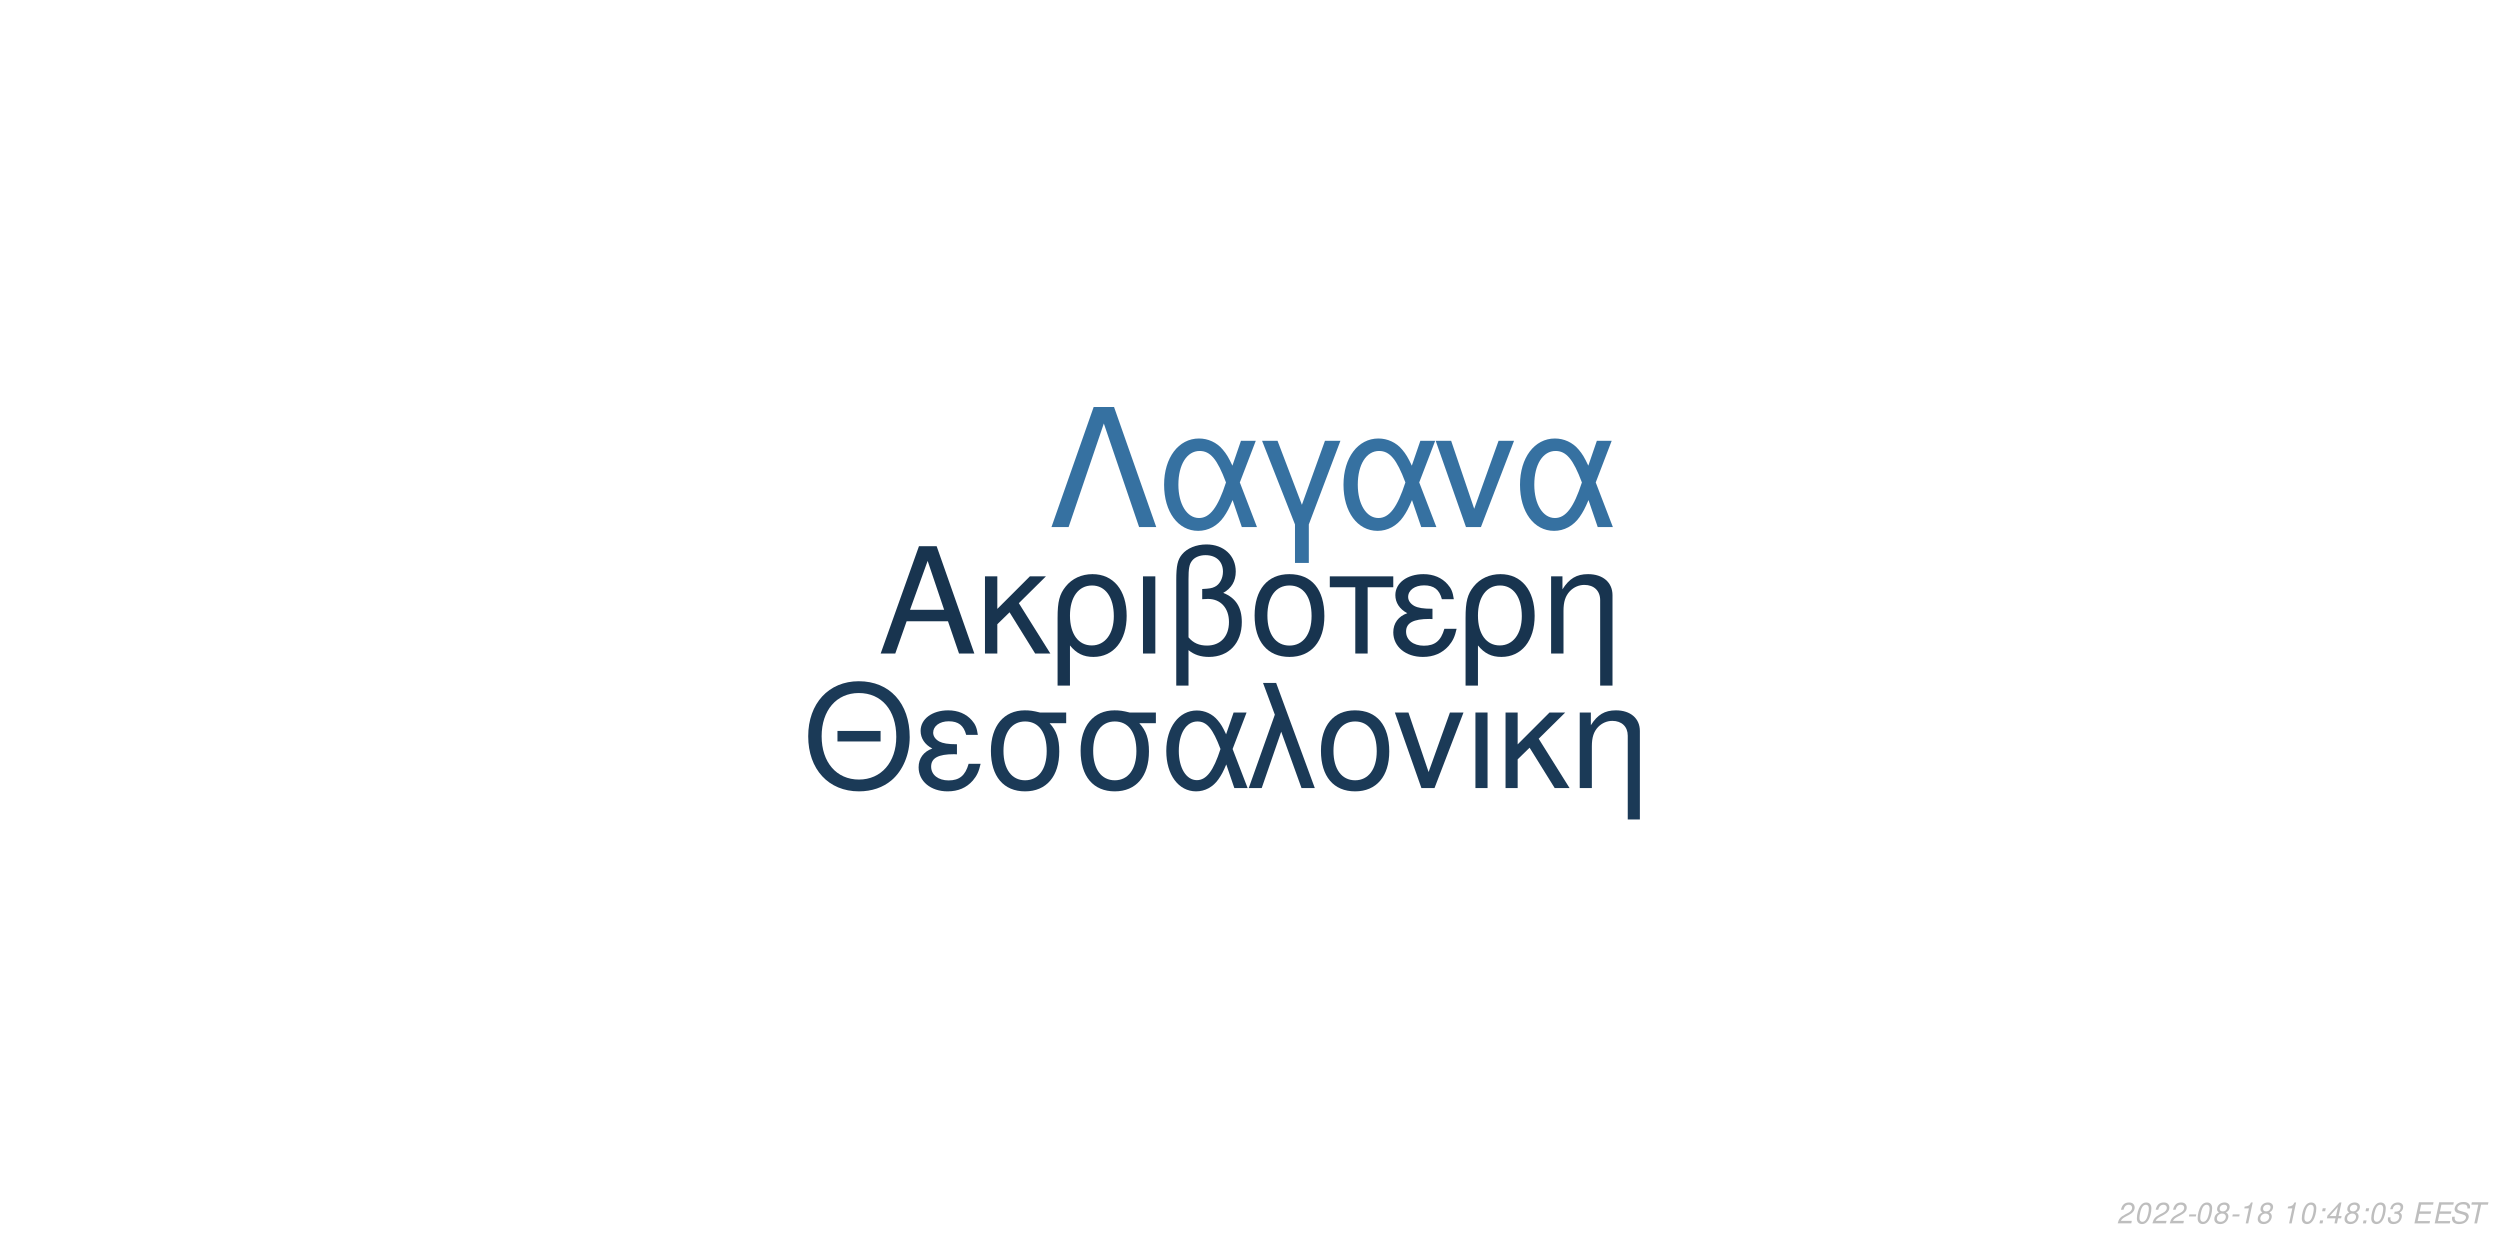
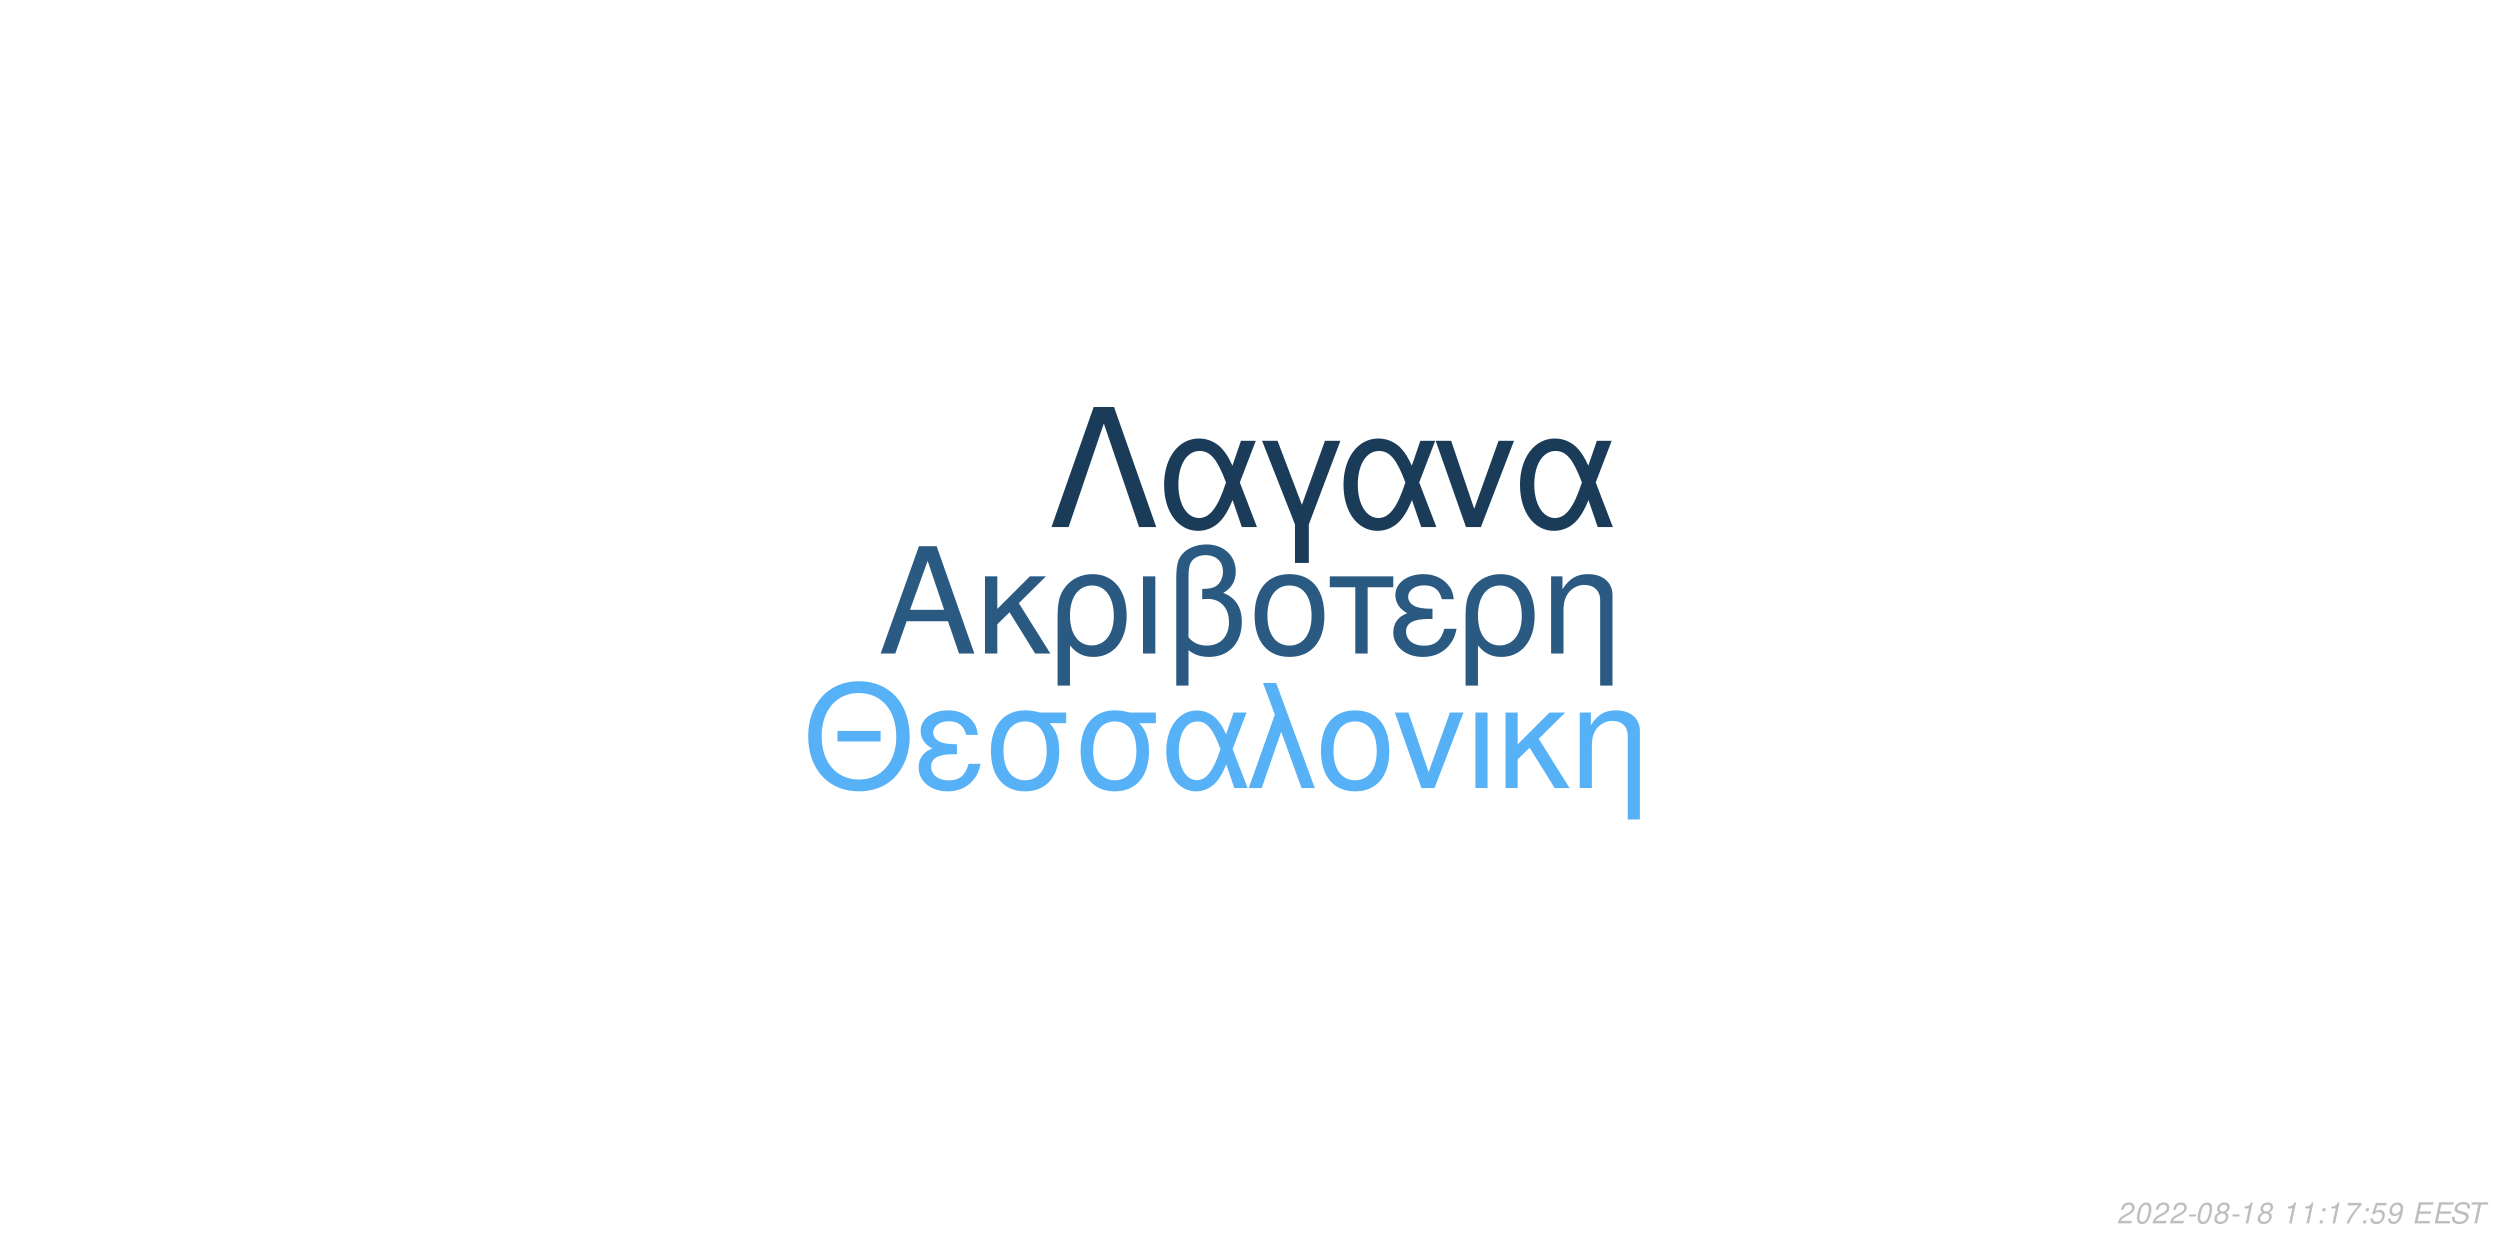
<svg xmlns="http://www.w3.org/2000/svg" xmlns:xlink="http://www.w3.org/1999/xlink" width="864pt" height="432pt" viewBox="0 0 864 432" version="1.1">
  <defs>
    <g>
      <symbol overflow="visible" id="glyph0-0">
        <path style="stroke:none;" d="" />
      </symbol>
      <symbol overflow="visible" id="glyph0-1">
        <path style="stroke:none;" d="M 24.125 -11.141 L 27.938 0 L 33.234 0 L 20.203 -37.094 L 14.094 -37.094 L 0.859 0 L 5.906 0 L 9.828 -11.141 Z M 22.797 -15.109 L 11 -15.109 L 17.094 -32.016 Z M 22.797 -15.109 " />
      </symbol>
      <symbol overflow="visible" id="glyph0-2">
        <path style="stroke:none;" d="M 7.172 -15.422 L 7.172 -26.672 L 2.906 -26.672 L 2.906 0 L 7.172 0 L 7.172 -10.125 L 11.406 -14.25 L 20.25 0 L 25.5 0 L 14.609 -17.406 L 23.969 -26.672 L 18.422 -26.672 Z M 7.172 -15.422 " />
      </symbol>
      <symbol overflow="visible" id="glyph0-3">
        <path style="stroke:none;" d="M 3 11.094 L 7.281 11.094 L 7.281 -2.797 C 9.516 -0.047 11.953 1.172 15.375 1.172 C 22.344 1.172 26.875 -4.422 26.875 -13.031 C 26.875 -21.891 22.297 -27.438 15.062 -27.438 C 11.297 -27.438 7.984 -25.906 5.797 -23.156 C 3.672 -20.516 3 -17.969 3 -12.359 Z M 14.906 -23.516 C 19.547 -23.516 22.438 -19.438 22.438 -12.922 C 22.438 -6.812 19.391 -2.797 14.812 -2.797 C 10.172 -2.797 7.281 -6.766 7.281 -13.125 C 7.281 -19.484 10.234 -23.516 14.906 -23.516 Z M 14.906 -23.516 " />
      </symbol>
      <symbol overflow="visible" id="glyph0-4">
        <path style="stroke:none;" d="M 3.516 0 L 7.781 0 L 7.781 -26.672 L 3.516 -26.672 Z M 3.516 0 " />
      </symbol>
      <symbol overflow="visible" id="glyph0-5">
        <path style="stroke:none;" d="M 4.016 11.094 L 8.25 11.094 L 8.25 -1.172 C 10.172 0.406 12.422 1.172 15.312 1.172 C 22.188 1.172 26.672 -3.609 26.672 -10.891 C 26.672 -15.984 24.578 -19.234 20.25 -20.969 C 23.109 -22.547 24.578 -25.031 24.578 -28.344 C 24.578 -33.844 20.406 -37.703 14.453 -37.703 C 10.938 -37.703 7.734 -36.391 6 -34.25 C 4.484 -32.422 4.016 -30.328 4.016 -25.391 Z M 8.25 -25.656 C 8.25 -29.359 8.5 -30.844 9.469 -32.062 C 10.375 -33.281 12.156 -34 14.094 -34 C 17.812 -34 20.156 -31.812 20.156 -28.297 C 20.156 -25.953 18.984 -23.812 17.297 -23.047 C 16.281 -22.547 15.469 -22.438 12.984 -22.297 L 12.984 -18.781 C 13.734 -18.828 14.344 -18.875 14.969 -18.875 C 19.344 -18.875 22.234 -15.719 22.234 -10.891 C 22.234 -5.906 19.281 -2.75 14.656 -2.75 C 11.953 -2.75 9.922 -3.609 8.25 -5.594 Z M 8.25 -25.656 " />
      </symbol>
      <symbol overflow="visible" id="glyph0-6">
        <path style="stroke:none;" d="M 14.094 -27.438 C 6.562 -27.438 2.094 -22.094 2.094 -13.125 C 2.094 -4.125 6.562 1.172 14.141 1.172 C 21.672 1.172 26.203 -4.172 26.203 -12.922 C 26.203 -22.188 21.828 -27.438 14.094 -27.438 Z M 14.141 -23.516 C 18.938 -23.516 21.781 -19.594 21.781 -12.984 C 21.781 -6.672 18.828 -2.75 14.141 -2.75 C 9.422 -2.75 6.516 -6.672 6.516 -13.125 C 6.516 -19.594 9.422 -23.516 14.141 -23.516 Z M 14.141 -23.516 " />
      </symbol>
      <symbol overflow="visible" id="glyph0-7">
        <path style="stroke:none;" d="M 7.891 0 L 12.156 0 L 12.156 -22.906 L 21.016 -22.906 L 21.016 -26.672 L -0.922 -26.672 L -0.922 -22.906 L 7.891 -22.906 Z M 7.891 0 " />
      </symbol>
      <symbol overflow="visible" id="glyph0-8">
        <path style="stroke:none;" d="M 14.562 -15.469 C 11.344 -15.469 9.562 -15.781 8.297 -16.438 C 6.922 -17.203 6.156 -18.328 6.156 -19.547 C 6.156 -21.891 8.453 -23.562 11.656 -23.562 C 15.062 -23.562 16.953 -22.094 17.812 -18.781 L 21.938 -18.781 C 21.578 -21.266 21.062 -22.5 19.797 -23.922 C 17.812 -26.203 14.906 -27.438 11.453 -27.438 C 5.797 -27.438 1.734 -24.375 1.734 -20.203 C 1.734 -17.609 3.156 -15.375 5.859 -13.938 C 2.797 -12.875 1.016 -10.484 1.016 -7.328 C 1.016 -2.391 5.297 1.172 11.25 1.172 C 14.969 1.172 17.906 -0.109 20.156 -2.641 C 21.578 -4.328 22.297 -5.797 22.906 -8.547 L 18.672 -8.547 C 17.5 -4.422 15.422 -2.703 11.609 -2.703 C 7.938 -2.703 5.438 -4.688 5.438 -7.578 C 5.438 -10.578 7.938 -11.953 13.484 -11.953 C 13.641 -11.953 14.094 -11.953 14.562 -11.906 Z M 14.562 -15.469 " />
      </symbol>
      <symbol overflow="visible" id="glyph0-9">
        <path style="stroke:none;" d="M 3.562 -26.672 L 3.562 0 L 7.844 0 L 7.844 -14.703 C 7.844 -17.906 8.5 -19.891 10.031 -21.531 C 11.406 -22.953 13.188 -23.719 15.062 -23.719 C 18.375 -23.719 20.516 -21.672 20.516 -18.469 L 20.516 11.094 L 24.781 11.094 L 24.781 -20.156 C 24.781 -24.578 21.469 -27.438 16.328 -27.438 C 12.359 -27.438 9.828 -25.906 7.484 -22.188 L 7.484 -26.672 Z M 3.562 -26.672 " />
      </symbol>
      <symbol overflow="visible" id="glyph1-0">
        <path style="stroke:none;" d="" />
      </symbol>
      <symbol overflow="visible" id="glyph1-1">
        <path style="stroke:none;" d="M 26.859 -19.734 L 11.953 -19.734 L 11.953 -16.094 L 26.859 -16.094 Z M 19.328 -36.922 C 8.922 -36.922 1.844 -29.25 1.844 -17.891 C 1.844 -6.484 8.875 1.141 19.391 1.141 C 23.812 1.141 27.703 -0.203 30.641 -2.688 C 34.578 -6.031 36.922 -11.656 36.922 -17.594 C 36.922 -29.297 30 -36.922 19.328 -36.922 Z M 19.328 -32.844 C 27.203 -32.844 32.281 -26.906 32.281 -17.688 C 32.281 -8.922 27.062 -2.938 19.391 -2.938 C 11.609 -2.938 6.484 -8.922 6.484 -17.891 C 6.484 -26.859 11.609 -32.844 19.328 -32.844 Z M 19.328 -32.844 " />
      </symbol>
      <symbol overflow="visible" id="glyph1-2">
        <path style="stroke:none;" d="M 14.25 -15.141 C 11.109 -15.141 9.375 -15.453 8.125 -16.094 C 6.781 -16.844 6.031 -17.938 6.031 -19.141 C 6.031 -21.422 8.266 -23.078 11.406 -23.078 C 14.75 -23.078 16.594 -21.625 17.438 -18.391 L 21.469 -18.391 C 21.125 -20.828 20.625 -22.031 19.391 -23.422 C 17.438 -25.656 14.594 -26.859 11.219 -26.859 C 5.688 -26.859 1.688 -23.875 1.688 -19.781 C 1.688 -17.234 3.094 -15.047 5.734 -13.656 C 2.734 -12.609 1 -10.266 1 -7.172 C 1 -2.344 5.188 1.141 11.016 1.141 C 14.656 1.141 17.547 -0.094 19.734 -2.594 C 21.125 -4.234 21.828 -5.688 22.422 -8.375 L 18.281 -8.375 C 17.141 -4.328 15.094 -2.641 11.359 -2.641 C 7.766 -2.641 5.328 -4.578 5.328 -7.422 C 5.328 -10.359 7.766 -11.703 13.203 -11.703 C 13.359 -11.703 13.797 -11.703 14.25 -11.656 Z M 14.25 -15.141 " />
      </symbol>
      <symbol overflow="visible" id="glyph1-3">
        <path style="stroke:none;" d="M 29 -26.109 L 19.938 -26.109 C 17.594 -26.703 16.438 -26.859 14.703 -26.859 C 7.469 -26.859 2.984 -21.469 2.984 -12.859 C 2.984 -4.031 7.375 1.141 14.797 1.141 C 22.172 1.141 26.609 -4.078 26.609 -12.656 C 26.609 -17.047 25.656 -19.828 23.266 -22.422 L 29 -22.422 Z M 14.797 -23.016 C 19.531 -23.016 22.266 -19.234 22.266 -12.75 C 22.266 -6.531 19.438 -2.688 14.797 -2.688 C 10.172 -2.688 7.328 -6.531 7.328 -12.859 C 7.328 -19.188 10.172 -23.016 14.797 -23.016 Z M 14.797 -23.016 " />
      </symbol>
      <symbol overflow="visible" id="glyph1-4">
        <path style="stroke:none;" d="M 29.344 -26.109 L 24.859 -26.109 L 22.266 -18.578 C 21.125 -21.031 20.484 -22.125 19.328 -23.469 C 17.547 -25.609 14.906 -26.812 12.156 -26.812 C 5.984 -26.812 1.594 -20.984 1.594 -12.812 C 1.594 -4.578 5.828 1.141 11.906 1.141 C 14.953 1.141 17.734 -0.344 19.625 -3.047 C 20.672 -4.531 21.281 -5.688 22.328 -8.172 L 25.109 0 L 29.703 0 L 24.516 -13.5 Z M 20.328 -13.5 C 17.891 -5.922 15.453 -2.734 12.156 -2.734 C 8.516 -2.734 5.922 -6.922 5.922 -12.812 C 5.922 -18.938 8.516 -23.016 12.359 -23.016 C 15.594 -23.016 17.688 -20.531 20.328 -13.5 Z M 20.328 -13.5 " />
      </symbol>
      <symbol overflow="visible" id="glyph1-5">
        <path style="stroke:none;" d="M 1.094 0 L 5.578 0 L 12.312 -19.484 L 19.328 0 L 23.922 0 L 10.562 -36.328 L 6.031 -36.328 L 10.109 -25.359 Z M 1.094 0 " />
      </symbol>
      <symbol overflow="visible" id="glyph1-6">
        <path style="stroke:none;" d="M 13.797 -26.859 C 6.422 -26.859 2.047 -21.625 2.047 -12.859 C 2.047 -4.031 6.422 1.141 13.859 1.141 C 21.234 1.141 25.656 -4.078 25.656 -12.656 C 25.656 -21.719 21.375 -26.859 13.797 -26.859 Z M 13.859 -23.016 C 18.531 -23.016 21.328 -19.188 21.328 -12.703 C 21.328 -6.531 18.438 -2.688 13.859 -2.688 C 9.219 -2.688 6.375 -6.531 6.375 -12.859 C 6.375 -19.188 9.219 -23.016 13.859 -23.016 Z M 13.859 -23.016 " />
      </symbol>
      <symbol overflow="visible" id="glyph1-7">
        <path style="stroke:none;" d="M 14.297 0 L 24.312 -26.109 L 19.625 -26.109 L 12.25 -5.531 L 5.281 -26.109 L 0.594 -26.109 L 9.766 0 Z M 14.297 0 " />
      </symbol>
      <symbol overflow="visible" id="glyph1-8">
        <path style="stroke:none;" d="M 3.438 0 L 7.625 0 L 7.625 -26.109 L 3.438 -26.109 Z M 3.438 0 " />
      </symbol>
      <symbol overflow="visible" id="glyph1-9">
        <path style="stroke:none;" d="M 7.031 -15.094 L 7.031 -26.109 L 2.844 -26.109 L 2.844 0 L 7.031 0 L 7.031 -9.922 L 11.156 -13.953 L 19.828 0 L 24.969 0 L 14.297 -17.047 L 23.469 -26.109 L 18.031 -26.109 Z M 7.031 -15.094 " />
      </symbol>
      <symbol overflow="visible" id="glyph1-10">
        <path style="stroke:none;" d="M 3.484 -26.109 L 3.484 0 L 7.672 0 L 7.672 -14.406 C 7.672 -17.547 8.328 -19.484 9.812 -21.078 C 11.156 -22.469 12.906 -23.219 14.75 -23.219 C 17.984 -23.219 20.078 -21.234 20.078 -18.094 L 20.078 10.859 L 24.266 10.859 L 24.266 -19.734 C 24.266 -24.062 21.031 -26.859 16 -26.859 C 12.109 -26.859 9.609 -25.359 7.328 -21.719 L 7.328 -26.109 Z M 3.484 -26.109 " />
      </symbol>
      <symbol overflow="visible" id="glyph2-0">
        <path style="stroke:none;" d="" />
      </symbol>
      <symbol overflow="visible" id="glyph2-1">
        <path style="stroke:none;" d="M 22.531 -41.484 L 15.484 -41.484 L 0.906 0 L 6.828 0 L 19 -35.797 L 31.188 0 L 37.109 0 Z M 22.531 -41.484 " />
      </symbol>
      <symbol overflow="visible" id="glyph2-2">
        <path style="stroke:none;" d="M 33.516 -29.812 L 28.391 -29.812 L 25.438 -21.219 C 24.125 -24.016 23.391 -25.266 22.078 -26.797 C 20.031 -29.25 17.016 -30.609 13.891 -30.609 C 6.828 -30.609 1.828 -23.953 1.828 -14.625 C 1.828 -5.234 6.656 1.312 13.594 1.312 C 17.078 1.312 20.266 -0.391 22.422 -3.469 C 23.609 -5.172 24.297 -6.484 25.5 -9.328 L 28.688 0 L 33.922 0 L 28 -15.422 Z M 23.219 -15.422 C 20.422 -6.766 17.641 -3.125 13.891 -3.125 C 9.734 -3.125 6.766 -7.906 6.766 -14.625 C 6.766 -21.625 9.734 -26.297 14.109 -26.297 C 17.812 -26.297 20.203 -23.453 23.219 -15.422 Z M 23.219 -15.422 " />
      </symbol>
      <symbol overflow="visible" id="glyph2-3">
        <path style="stroke:none;" d="M 12.062 12.406 L 16.844 12.406 L 16.844 -0.906 L 27.766 -29.812 L 22.422 -29.812 L 14.453 -7.688 L 6.031 -29.812 L 0.688 -29.812 L 12.062 -0.906 Z M 12.062 12.406 " />
      </symbol>
      <symbol overflow="visible" id="glyph2-4">
        <path style="stroke:none;" d="M 16.328 0 L 27.766 -29.812 L 22.422 -29.812 L 14 -6.312 L 6.031 -29.812 L 0.688 -29.812 L 11.156 0 Z M 16.328 0 " />
      </symbol>
      <symbol overflow="visible" id="glyph3-0">
        <path style="stroke:none;" d="" />
      </symbol>
      <symbol overflow="visible" id="glyph3-1">
        <path style="stroke:none;" d="M 5.234 -0.875 L 1.469 -0.875 C 1.641 -1.375 2.203 -1.891 3.109 -2.344 L 4.234 -2.938 C 5.562 -3.625 6.219 -4.469 6.219 -5.484 C 6.219 -5.938 6.062 -6.359 5.797 -6.656 C 5.469 -7.047 4.984 -7.234 4.312 -7.234 C 2.766 -7.234 1.891 -6.453 1.484 -4.734 L 2.375 -4.734 C 2.484 -5.188 2.609 -5.484 2.797 -5.75 C 3.094 -6.203 3.609 -6.453 4.188 -6.453 C 4.891 -6.453 5.344 -6.031 5.344 -5.375 C 5.344 -4.703 4.859 -4.094 4.016 -3.656 L 2.984 -3.125 C 1.234 -2.188 0.797 -1.656 0.344 -0.016 L 5.047 -0.016 Z M 5.234 -0.875 " />
      </symbol>
      <symbol overflow="visible" id="glyph3-2">
        <path style="stroke:none;" d="M 4.203 -7.234 C 3.375 -7.234 2.688 -6.812 2.125 -5.984 C 1.484 -5.047 0.984 -3.188 0.984 -1.734 C 0.984 -1.109 1.172 -0.562 1.484 -0.266 C 1.797 0.047 2.281 0.234 2.766 0.234 C 3.625 0.234 4.281 -0.156 4.859 -1.016 C 5.516 -1.953 6 -3.797 6 -5.266 C 6 -6.5 5.328 -7.234 4.203 -7.234 Z M 4.094 -6.453 C 4.734 -6.453 5.125 -5.984 5.125 -5.156 C 5.125 -4.203 4.781 -2.625 4.406 -1.812 C 3.984 -0.938 3.516 -0.547 2.875 -0.547 C 2.25 -0.547 1.875 -1.031 1.875 -1.828 C 1.875 -2.797 2.203 -4.344 2.594 -5.203 C 2.984 -6.047 3.453 -6.453 4.094 -6.453 Z M 4.094 -6.453 " />
      </symbol>
      <symbol overflow="visible" id="glyph3-3">
        <path style="stroke:none;" d="M 3.516 -3.125 L 1.125 -3.125 L 0.969 -2.406 L 3.359 -2.406 Z M 3.516 -3.125 " />
      </symbol>
      <symbol overflow="visible" id="glyph3-4">
        <path style="stroke:none;" d="M 4.766 -3.797 C 5.078 -3.969 5.234 -4.078 5.438 -4.234 C 5.812 -4.594 6.062 -5.172 6.062 -5.734 C 6.062 -6.625 5.344 -7.234 4.266 -7.234 C 2.812 -7.234 1.703 -6.219 1.703 -4.875 C 1.703 -4.406 1.875 -4.125 2.359 -3.812 C 1.297 -3.312 0.75 -2.516 0.75 -1.469 C 0.75 -0.438 1.547 0.234 2.812 0.234 C 3.656 0.234 4.359 -0.094 4.938 -0.734 C 5.359 -1.234 5.609 -1.859 5.609 -2.438 C 5.609 -3.047 5.312 -3.516 4.766 -3.797 Z M 4.109 -6.453 C 4.797 -6.453 5.188 -6.125 5.188 -5.578 C 5.188 -5.266 5.062 -4.922 4.859 -4.672 C 4.562 -4.312 4.188 -4.156 3.656 -4.156 C 2.984 -4.156 2.594 -4.453 2.594 -4.984 C 2.594 -5.859 3.203 -6.453 4.109 -6.453 Z M 3.453 -3.406 C 4.234 -3.406 4.734 -2.984 4.734 -2.312 C 4.734 -1.312 3.922 -0.547 2.875 -0.547 C 2.125 -0.547 1.625 -0.969 1.625 -1.625 C 1.625 -2.609 2.438 -3.406 3.453 -3.406 Z M 3.453 -3.406 " />
      </symbol>
      <symbol overflow="visible" id="glyph3-5">
        <path style="stroke:none;" d="M 3.703 -5.188 L 2.594 0 L 3.469 0 L 5.016 -7.234 L 4.438 -7.234 C 3.906 -6.156 3.688 -6.016 2.234 -5.812 L 2.109 -5.188 Z M 3.703 -5.188 " />
      </symbol>
      <symbol overflow="visible" id="glyph3-6">
        <path style="stroke:none;" d="" />
      </symbol>
      <symbol overflow="visible" id="glyph3-7">
        <path style="stroke:none;" d="M 2.359 -1.031 L 1.312 -1.031 L 1.094 0 L 2.141 0 Z M 3.266 -5.234 L 2.219 -5.234 L 2 -4.203 L 3.047 -4.203 Z M 3.266 -5.234 " />
      </symbol>
      <symbol overflow="visible" id="glyph3-8">
-         <path style="stroke:none;" d="M 3.625 -1.75 L 3.266 0 L 4.141 0 L 4.516 -1.75 L 5.562 -1.75 L 5.734 -2.531 L 4.688 -2.531 L 5.688 -7.234 L 5.016 -7.234 L 0.844 -2.672 L 0.641 -1.75 Z M 3.797 -2.531 L 1.594 -2.531 L 4.469 -5.703 Z M 3.797 -2.531 " />
+         <path style="stroke:none;" d="M 6.703 -7.094 L 1.953 -7.094 L 1.766 -6.219 L 5.594 -6.219 C 3.344 -3.688 2.266 -2.109 1.375 0 L 2.344 0 C 3.031 -1.906 4.828 -4.594 6.547 -6.281 Z M 6.703 -7.094 " />
      </symbol>
      <symbol overflow="visible" id="glyph3-9">
-         <path style="stroke:none;" d="M 2.922 -3.312 C 3.125 -3.344 3.234 -3.344 3.375 -3.344 C 4.203 -3.344 4.688 -3 4.688 -2.406 C 4.688 -1.312 3.906 -0.547 2.781 -0.547 C 2.047 -0.547 1.594 -0.938 1.594 -1.562 C 1.594 -1.719 1.609 -1.844 1.656 -2.094 L 0.766 -2.094 C 0.734 -1.797 0.719 -1.641 0.719 -1.469 C 0.719 -0.375 1.406 0.234 2.641 0.234 C 3.547 0.234 4.297 -0.078 4.812 -0.656 C 5.266 -1.156 5.562 -1.875 5.562 -2.547 C 5.562 -3.125 5.344 -3.453 4.797 -3.734 C 5.641 -4.234 6.016 -4.844 6.016 -5.734 C 6.016 -6.656 5.312 -7.234 4.203 -7.234 C 3.375 -7.234 2.672 -6.938 2.188 -6.375 C 1.891 -6.031 1.703 -5.641 1.516 -4.906 L 2.391 -4.906 C 2.5 -5.359 2.594 -5.594 2.734 -5.812 C 3.047 -6.234 3.516 -6.453 4.078 -6.453 C 4.734 -6.453 5.141 -6.125 5.141 -5.578 C 5.141 -5.188 5.016 -4.797 4.797 -4.547 C 4.516 -4.234 4 -4.062 3.266 -4.062 L 3.078 -4.062 Z M 2.922 -3.312 " />
+         <path style="stroke:none;" d="M 6.297 -7.094 L 2.594 -7.094 L 1.234 -3.234 L 2.047 -3.234 C 2.656 -3.766 2.938 -3.906 3.531 -3.906 C 4.328 -3.906 4.797 -3.453 4.797 -2.688 C 4.797 -1.438 3.969 -0.547 2.828 -0.547 C 2.031 -0.547 1.609 -0.938 1.578 -1.734 L 0.703 -1.734 L 0.703 -1.516 C 0.703 -0.938 0.844 -0.547 1.188 -0.266 C 1.562 0.062 2.078 0.234 2.703 0.234 C 3.656 0.234 4.391 -0.156 4.984 -0.922 C 5.422 -1.5 5.672 -2.234 5.672 -2.953 C 5.672 -4 4.938 -4.672 3.812 -4.672 C 3.328 -4.672 2.906 -4.547 2.406 -4.234 L 3.109 -6.219 L 6.109 -6.219 Z M 6.297 -7.094 " />
      </symbol>
      <symbol overflow="visible" id="glyph3-10">
+         <path style="stroke:none;" d="M 0.844 -1.656 C 0.844 -1.547 0.844 -1.438 0.844 -1.375 C 0.844 -0.406 1.531 0.234 2.578 0.234 C 3.203 0.234 3.766 0.016 4.297 -0.438 C 4.938 -1 5.312 -1.656 5.594 -2.719 C 5.844 -3.672 6.016 -4.766 6.016 -5.375 C 6.016 -5.844 5.844 -6.328 5.547 -6.656 C 5.203 -7.031 4.703 -7.234 4.062 -7.234 C 2.516 -7.234 1.297 -5.938 1.297 -4.266 C 1.297 -3.203 1.984 -2.547 3.047 -2.547 C 3.484 -2.547 3.953 -2.672 4.281 -2.891 C 4.406 -2.984 4.547 -3.078 4.828 -3.344 C 4.438 -1.484 3.703 -0.547 2.703 -0.547 C 2.109 -0.547 1.719 -0.938 1.719 -1.547 L 1.719 -1.656 Z M 3.953 -6.453 C 4.625 -6.453 5.141 -5.953 5.141 -5.281 C 5.141 -4.188 4.312 -3.312 3.297 -3.312 C 2.594 -3.312 2.172 -3.734 2.172 -4.453 C 2.172 -5.562 2.984 -6.453 3.953 -6.453 Z M 3.953 -6.453 " />
+       </symbol>
+       <symbol overflow="visible" id="glyph3-11">
        <path style="stroke:none;" d="M 2.547 -3.312 L 6.5 -3.312 L 6.688 -4.141 L 2.719 -4.141 L 3.219 -6.469 L 7.344 -6.469 L 7.516 -7.297 L 2.453 -7.297 L 0.906 0 L 6.125 0 L 6.297 -0.812 L 2.016 -0.812 Z M 2.547 -3.312 " />
      </symbol>
-       <symbol overflow="visible" id="glyph3-11">
+       <symbol overflow="visible" id="glyph3-12">
        <path style="stroke:none;" d="M 7.062 -5.156 C 7.125 -5.438 7.141 -5.562 7.141 -5.703 C 7.141 -6.156 6.938 -6.594 6.594 -6.891 C 6.188 -7.25 5.656 -7.406 4.875 -7.406 C 3.844 -7.406 3.047 -7.125 2.5 -6.562 C 2.094 -6.141 1.781 -5.438 1.781 -4.922 C 1.781 -4.297 2.219 -3.766 2.891 -3.562 L 4.594 -3.094 C 5.406 -2.859 5.734 -2.578 5.734 -2.094 C 5.734 -1.781 5.547 -1.406 5.266 -1.141 C 4.844 -0.766 4.266 -0.578 3.453 -0.578 C 2.328 -0.578 1.812 -0.984 1.812 -1.906 C 1.812 -2.047 1.812 -2.125 1.844 -2.312 L 0.984 -2.312 C 0.906 -2.062 0.891 -1.906 0.891 -1.688 C 0.891 -0.484 1.797 0.234 3.297 0.234 C 4.359 0.234 5.234 -0.062 5.812 -0.609 C 6.344 -1.078 6.688 -1.797 6.688 -2.375 C 6.688 -2.641 6.609 -2.906 6.453 -3.156 C 6.234 -3.5 5.938 -3.703 5.469 -3.828 L 3.75 -4.312 C 2.984 -4.547 2.734 -4.734 2.734 -5.188 C 2.734 -5.547 2.875 -5.844 3.188 -6.109 C 3.547 -6.438 4.031 -6.594 4.703 -6.594 C 5.266 -6.594 5.688 -6.484 5.906 -6.297 C 6.094 -6.125 6.219 -5.797 6.219 -5.516 C 6.219 -5.422 6.203 -5.344 6.188 -5.156 Z M 7.062 -5.156 " />
      </symbol>
-       <symbol overflow="visible" id="glyph3-12">
+       <symbol overflow="visible" id="glyph3-13">
        <path style="stroke:none;" d="M 4.938 -6.469 L 7.312 -6.469 L 7.484 -7.297 L 1.75 -7.297 L 1.578 -6.469 L 3.984 -6.469 L 2.609 0 L 3.547 0 Z M 4.938 -6.469 " />
      </symbol>
    </g>
  </defs>
  <g id="surface1">
    <rect x="0" y="0" width="864" height="432" style="fill:rgb(100%,100%,100%);fill-opacity:1;stroke:none;" />
-     <g style="fill:rgb(9.412%,20.392%,30.98%);fill-opacity:1;">
+     <g style="fill:rgb(16.471%,34.902%,50.588%);fill-opacity:1;">
      <use xlink:href="#glyph0-1" x="303.5" y="225.861" />
      <use xlink:href="#glyph0-2" x="337.5" y="225.861" />
      <use xlink:href="#glyph0-3" x="362.5" y="225.861" />
      <use xlink:href="#glyph0-4" x="391.5" y="225.861" />
      <use xlink:href="#glyph0-5" x="402.5" y="225.861" />
      <use xlink:href="#glyph0-6" x="431.5" y="225.861" />
      <use xlink:href="#glyph0-7" x="460.5" y="225.861" />
      <use xlink:href="#glyph0-8" x="480.5" y="225.861" />
      <use xlink:href="#glyph0-3" x="503.5" y="225.861" />
      <use xlink:href="#glyph0-9" x="532.5" y="225.861" />
    </g>
-     <g style="fill:rgb(10.588%,22.745%,34.118%);fill-opacity:1;">
+     <g style="fill:rgb(33.725%,69.412%,96.863%);fill-opacity:1;">
      <use xlink:href="#glyph1-1" x="277.473" y="272.354" />
      <use xlink:href="#glyph1-2" x="316.473" y="272.354" />
      <use xlink:href="#glyph1-3" x="339.473" y="272.354" />
      <use xlink:href="#glyph1-3" x="370.473" y="272.354" />
      <use xlink:href="#glyph1-4" x="401.473" y="272.354" />
      <use xlink:href="#glyph1-5" x="430.473" y="272.354" />
      <use xlink:href="#glyph1-6" x="454.473" y="272.354" />
      <use xlink:href="#glyph1-7" x="481.473" y="272.354" />
      <use xlink:href="#glyph1-8" x="506.473" y="272.354" />
      <use xlink:href="#glyph1-9" x="517.473" y="272.354" />
      <use xlink:href="#glyph1-10" x="542.473" y="272.354" />
    </g>
-     <g style="fill:rgb(21.176%,44.314%,63.137%);fill-opacity:1;">
+     <g style="fill:rgb(10.588%,23.529%,34.902%);fill-opacity:1;">
      <use xlink:href="#glyph2-1" x="362.484" y="182.152" />
      <use xlink:href="#glyph2-2" x="400.484" y="182.152" />
      <use xlink:href="#glyph2-3" x="435.484" y="182.152" />
      <use xlink:href="#glyph2-2" x="462.484" y="182.152" />
      <use xlink:href="#glyph2-4" x="495.484" y="182.152" />
      <use xlink:href="#glyph2-2" x="523.484" y="182.152" />
    </g>
    <g style="fill:rgb(74.51%,74.51%,74.51%);fill-opacity:1;">
      <use xlink:href="#glyph3-1" x="731.52" y="422.81" />
      <use xlink:href="#glyph3-2" x="737.52" y="422.81" />
      <use xlink:href="#glyph3-1" x="743.52" y="422.81" />
      <use xlink:href="#glyph3-1" x="749.52" y="422.81" />
      <use xlink:href="#glyph3-3" x="755.52" y="422.81" />
      <use xlink:href="#glyph3-2" x="758.52" y="422.81" />
      <use xlink:href="#glyph3-4" x="764.52" y="422.81" />
      <use xlink:href="#glyph3-3" x="770.52" y="422.81" />
      <use xlink:href="#glyph3-5" x="773.52" y="422.81" />
      <use xlink:href="#glyph3-4" x="779.52" y="422.81" />
      <use xlink:href="#glyph3-6" x="785.52" y="422.81" />
      <use xlink:href="#glyph3-5" x="788.52" y="422.81" />
-       <use xlink:href="#glyph3-2" x="794.52" y="422.81" />
+       <use xlink:href="#glyph3-5" x="794.52" y="422.81" />
      <use xlink:href="#glyph3-7" x="800.52" y="422.81" />
-       <use xlink:href="#glyph3-8" x="803.52" y="422.81" />
-       <use xlink:href="#glyph3-4" x="809.52" y="422.81" />
+       <use xlink:href="#glyph3-5" x="803.52" y="422.81" />
+       <use xlink:href="#glyph3-8" x="809.52" y="422.81" />
      <use xlink:href="#glyph3-7" x="815.52" y="422.81" />
-       <use xlink:href="#glyph3-2" x="818.52" y="422.81" />
-       <use xlink:href="#glyph3-9" x="824.52" y="422.81" />
+       <use xlink:href="#glyph3-9" x="818.52" y="422.81" />
+       <use xlink:href="#glyph3-10" x="824.52" y="422.81" />
      <use xlink:href="#glyph3-6" x="830.52" y="422.81" />
-       <use xlink:href="#glyph3-10" x="833.52" y="422.81" />
-       <use xlink:href="#glyph3-10" x="840.52" y="422.81" />
-       <use xlink:href="#glyph3-11" x="846.52" y="422.81" />
-       <use xlink:href="#glyph3-12" x="852.52" y="422.81" />
+       <use xlink:href="#glyph3-11" x="833.52" y="422.81" />
+       <use xlink:href="#glyph3-11" x="840.52" y="422.81" />
+       <use xlink:href="#glyph3-12" x="846.52" y="422.81" />
+       <use xlink:href="#glyph3-13" x="852.52" y="422.81" />
    </g>
  </g>
</svg>
